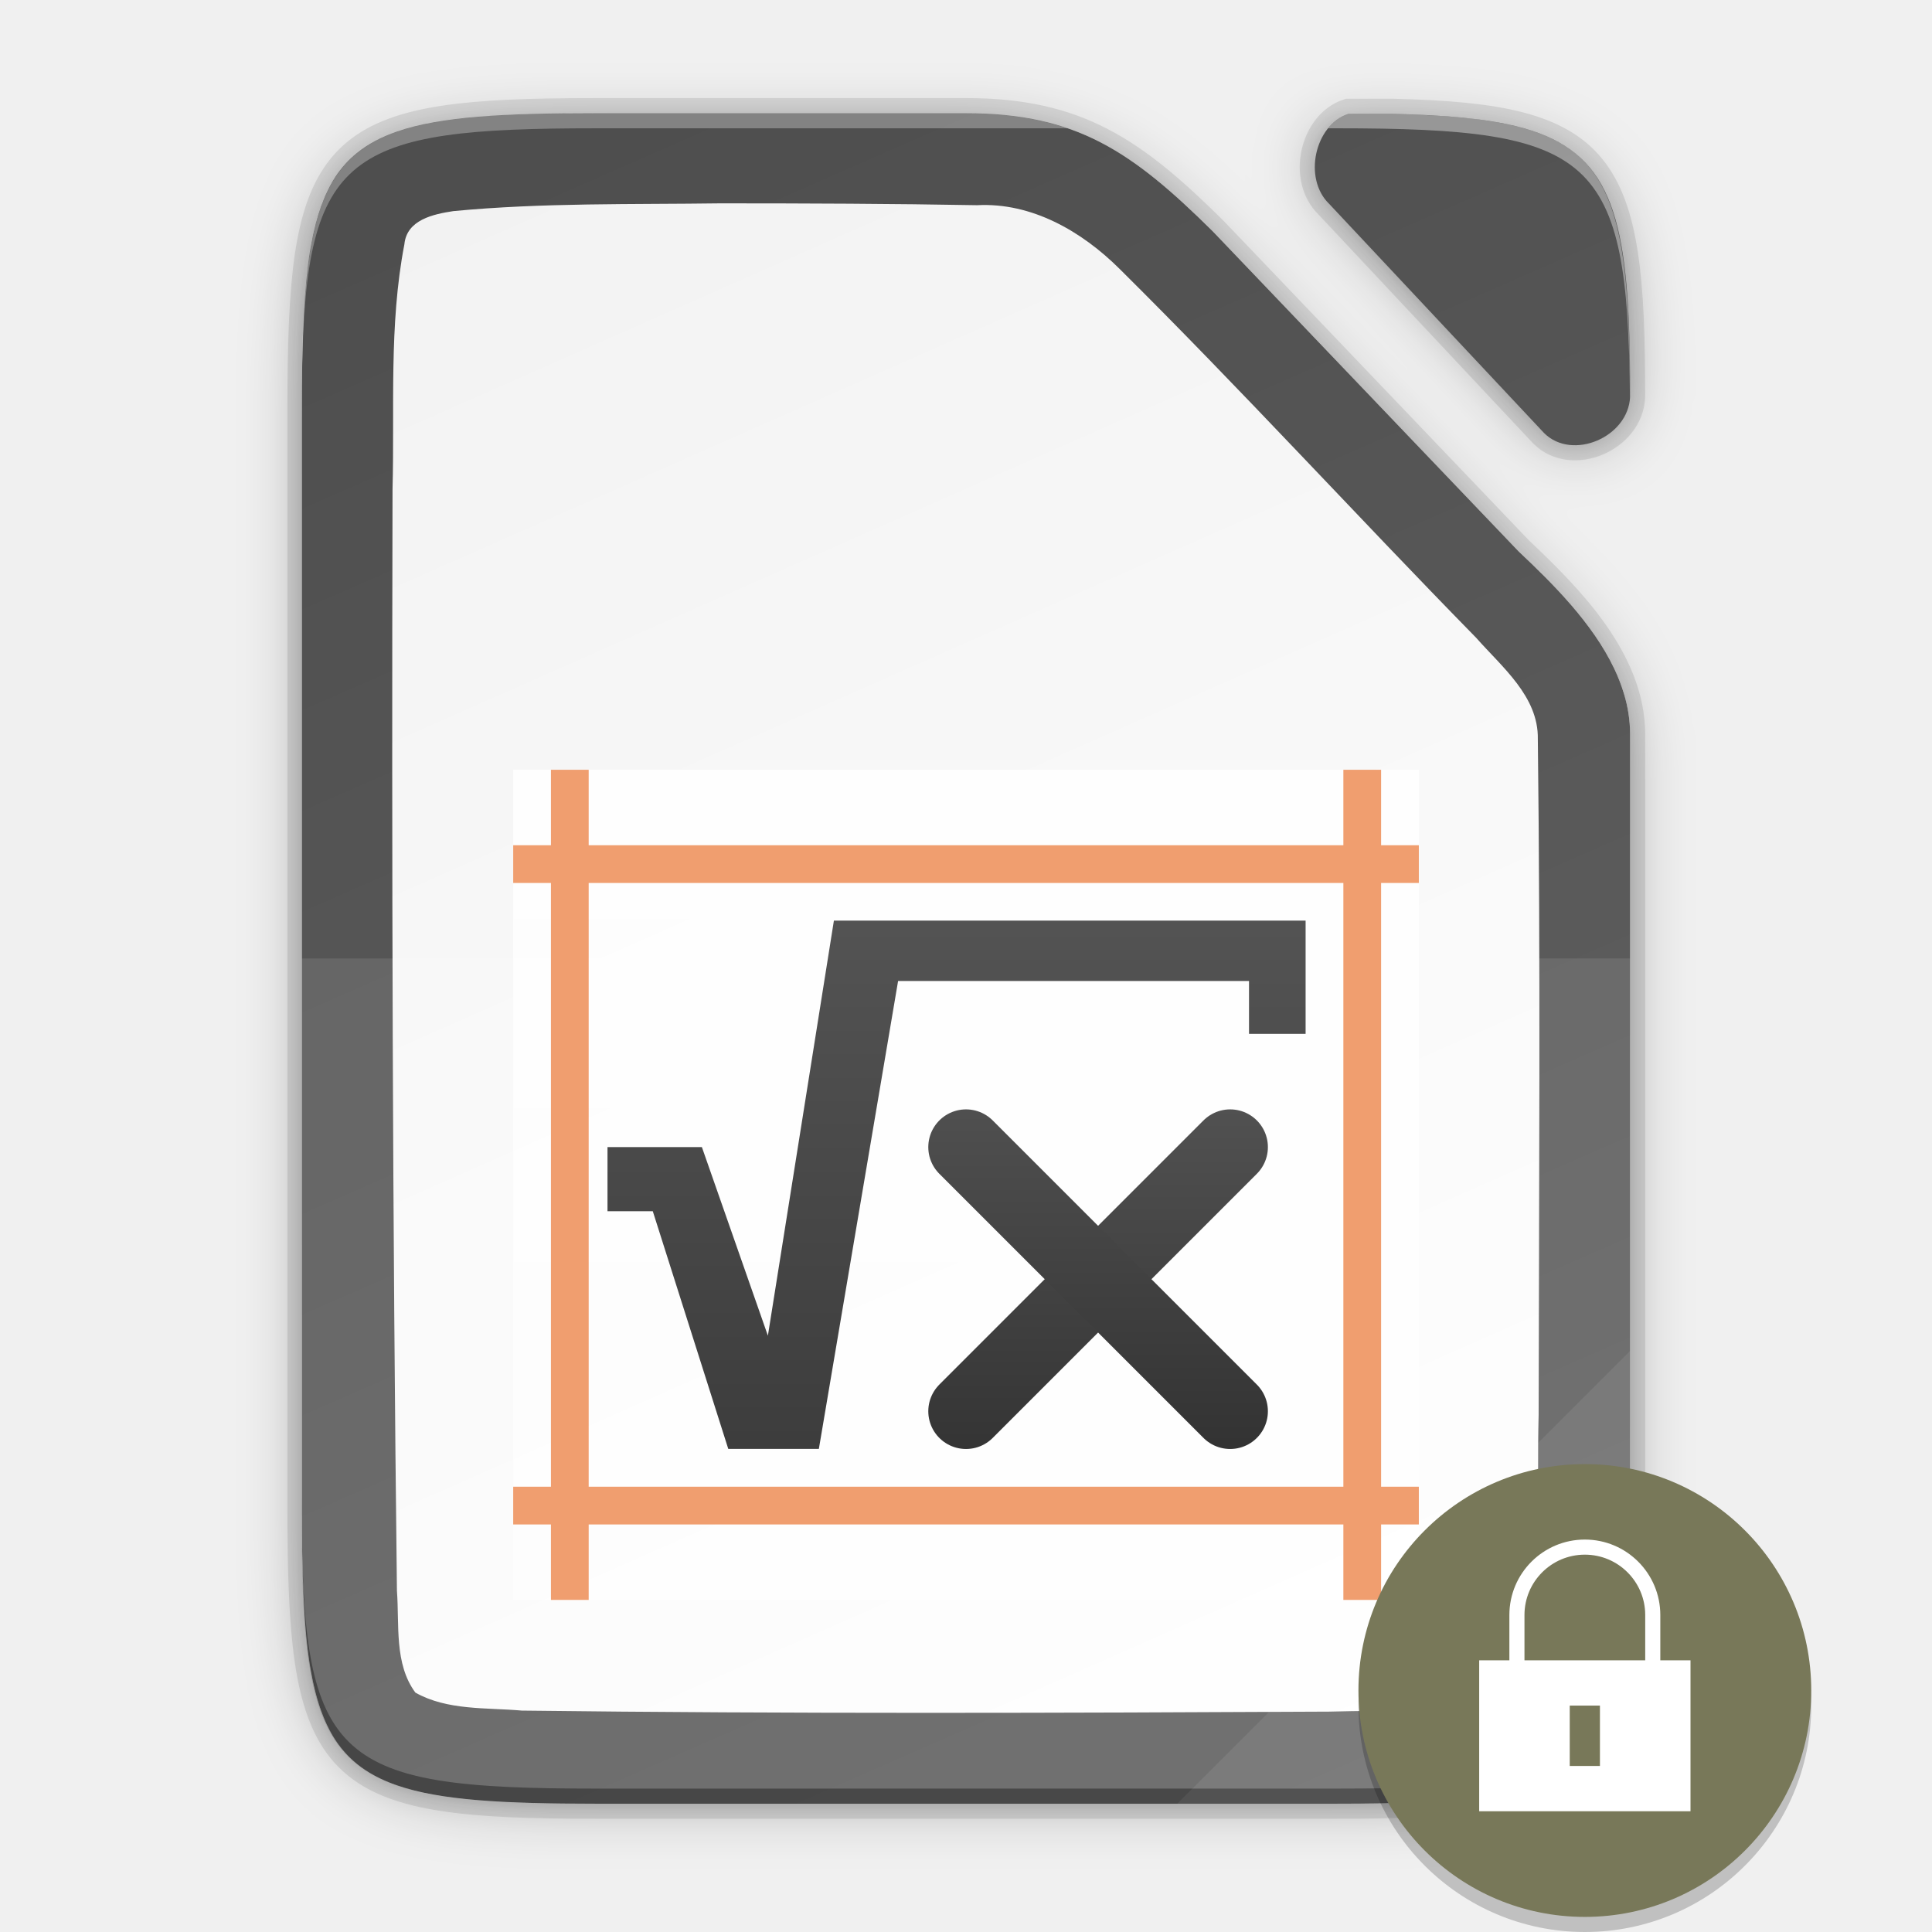
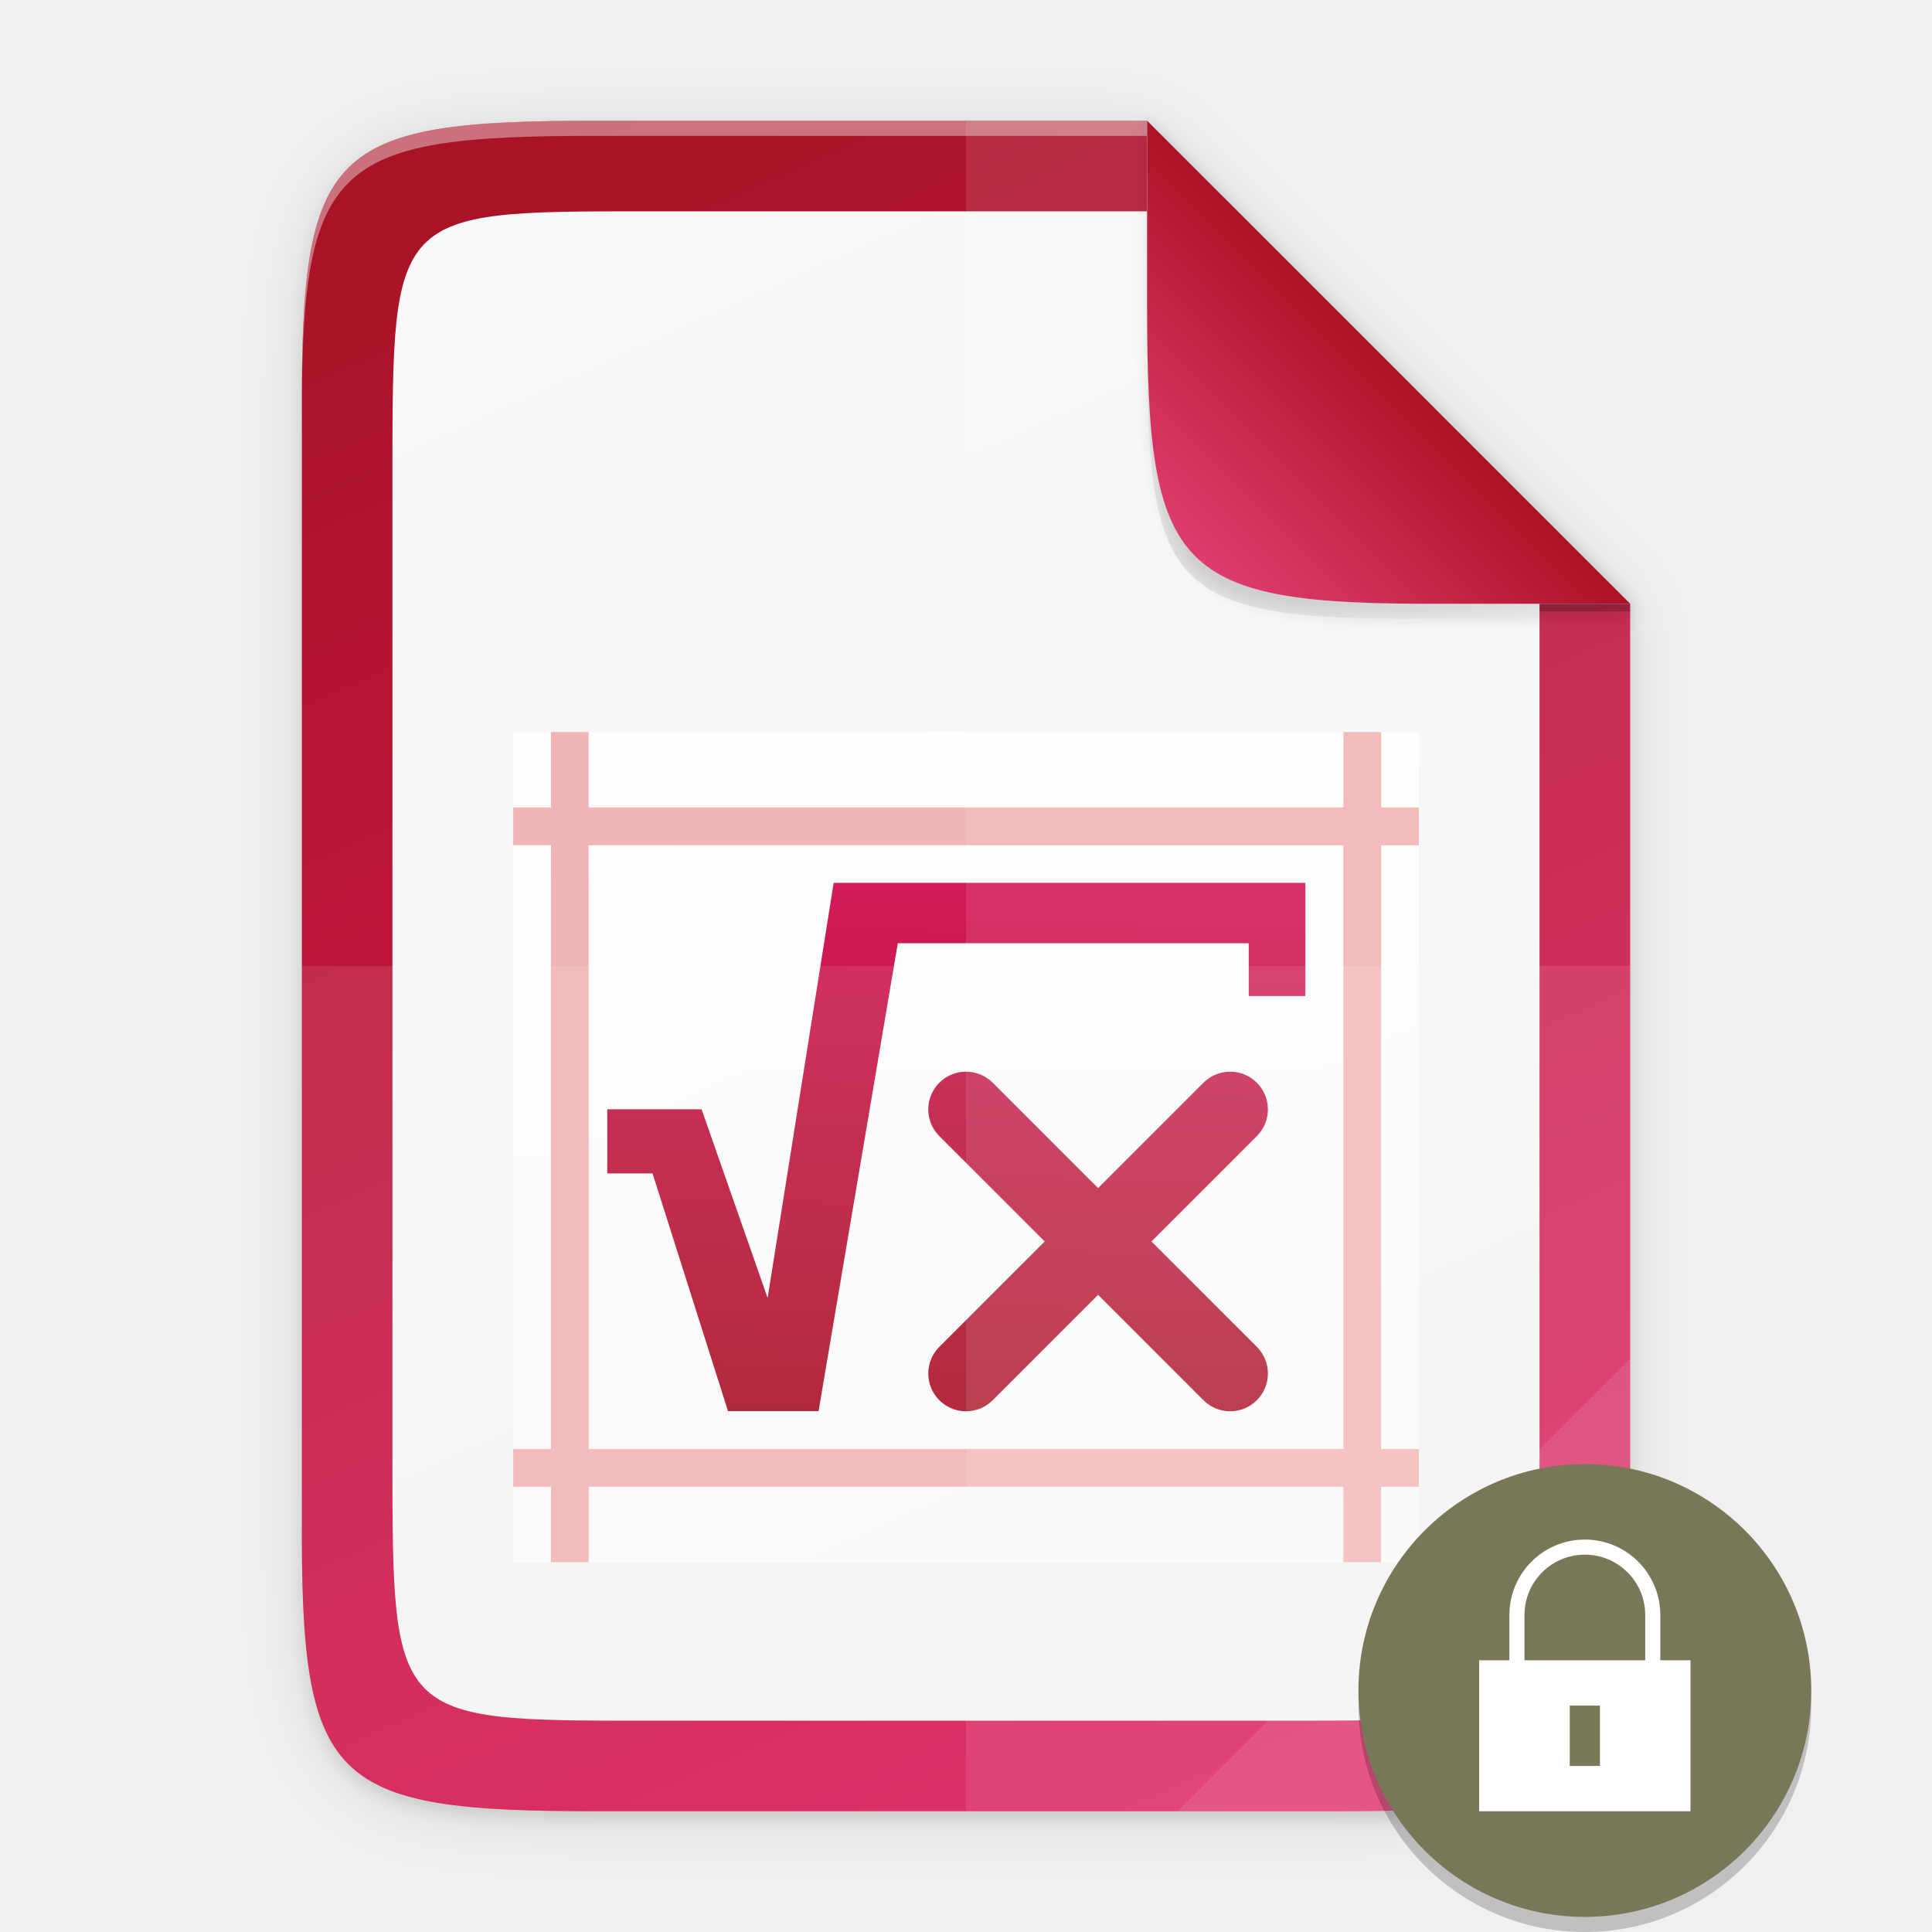
<svg xmlns="http://www.w3.org/2000/svg" xmlns:xlink="http://www.w3.org/1999/xlink" height="128" width="128">
  <defs>
-     <linearGradient gradientUnits="userSpaceOnUse" y2="169.669" x2="4.414" y1="386.308" x1="494.345" id="g" xlink:href="#a" gradientTransform="matrix(0 -.45313 -.45311 0 205.69 183.136)" />
-     <linearGradient id="a">
-       <stop style="stop-color:#f2f2f2;stop-opacity:1" offset="0" />
-       <stop style="stop-color:#fff;stop-opacity:1" offset="1" />
-     </linearGradient>
-     <linearGradient gradientTransform="translate(-72.273 -84.864)" xlink:href="#b" id="h" x1="201.078" y1="270" x2="102.922" y2="46" gradientUnits="userSpaceOnUse" />
-     <linearGradient id="b">
-       <stop offset="0" style="stop-color:#626262;stop-opacity:1" />
-       <stop offset="1" style="stop-color:#4e4e4e;stop-opacity:1" />
-     </linearGradient>
-     <linearGradient xlink:href="#c" id="i" gradientUnits="userSpaceOnUse" gradientTransform="matrix(1.5 0 0 1.57143 -1803 336.508)" x1="3618.438" y1="-758.638" x2="3618.438" y2="-772.638" />
    <linearGradient id="c">
      <stop style="stop-color:#fff;stop-opacity:.588" offset="0" />
      <stop style="stop-color:#fff;stop-opacity:.863" offset="1" />
    </linearGradient>
-     <linearGradient xlink:href="#d" id="j" gradientUnits="userSpaceOnUse" x1="3716.162" y1="683.977" x2="3716.162" y2="705.131" />
+     <linearGradient gradientUnits="userSpaceOnUse" y2="169.681" x2="494.345" y1="387.958" x1="0" id="j" xlink:href="#a" gradientTransform="matrix(0 -.22656 .22656 0 1.019 120)" />
+     <linearGradient id="a">
+       <stop offset="0" style="stop-color:#dc195b;stop-opacity:1" />
+       <stop offset="1" style="stop-color:#a91326;stop-opacity:1" />
+     </linearGradient>
+     <linearGradient gradientUnits="userSpaceOnUse" y2="169.681" x2="494.345" y1="386.308" x1="-2.207" id="k" xlink:href="#b" gradientTransform="matrix(0 -.20229 .19566 0 9.607 114)" />
+     <linearGradient id="b">
+       <stop style="stop-color:#f2f2f2;stop-opacity:1" offset="0" />
+       <stop style="stop-color:#f9f9f9;stop-opacity:1" offset="1" />
+     </linearGradient>
+     <linearGradient xlink:href="#c" id="l" gradientUnits="userSpaceOnUse" gradientTransform="matrix(3.75 0 0 3.92857 -13518.496 3083.864)" x1="3618.438" y1="-758.638" x2="3618.438" y2="-772.638" />
+     <linearGradient xlink:href="#d" id="m" gradientUnits="userSpaceOnUse" x1="3716.744" y1="691.79" x2="3716.477" y2="701.098" gradientTransform="matrix(3.76028 0 0 3.76028 -13920.746 -2542.83)" />
    <linearGradient id="d">
-       <stop style="stop-color:#666;stop-opacity:1" offset="0" />
-       <stop style="stop-color:#333;stop-opacity:1" offset="1" />
+       <stop offset="0" style="stop-color:#d21b58;stop-opacity:1" />
+       <stop offset="1" style="stop-color:#a91326;stop-opacity:1" />
    </linearGradient>
-     <linearGradient xlink:href="#d" id="l" gradientUnits="userSpaceOnUse" gradientTransform="translate(3435.5 -1891.5)" x1="195.75" y1="1016.237" x2="195.75" y2="1032.238" />
-     <linearGradient xlink:href="#d" id="m" gradientUnits="userSpaceOnUse" gradientTransform="matrix(-1 0 0 1 3830.5 -1892)" x1="195.75" y1="1016.237" x2="195.75" y2="1032.238" />
-     <linearGradient xlink:href="#d" id="k" gradientUnits="userSpaceOnUse" x1="3716.162" y1="683.977" x2="3716.162" y2="705.131" />
-     <filter style="color-interpolation-filters:sRGB" id="e" x="-.055" width="1.109" y="-.043" height="1.086">
-       <feGaussianBlur stdDeviation="4" />
+     <linearGradient id="e">
+       <stop style="stop-color:#000;stop-opacity:1" offset="0" />
+       <stop style="stop-color:#000;stop-opacity:0" offset="1" />
+     </linearGradient>
+     <linearGradient xlink:href="#f" id="p" x1="208" y1="76" x2="182.595" y2="101.92" gradientUnits="userSpaceOnUse" gradientTransform="matrix(.5 0 0 .5 -12 -14)" />
+     <linearGradient id="f">
+       <stop style="stop-color:#259dd1;stop-opacity:1" offset="0" />
+       <stop style="stop-color:#75b4d1;stop-opacity:1" offset="1" />
+     </linearGradient>
+     <linearGradient xlink:href="#g" id="q" x1="176.003" y1="107.999" x2="207.501" y2="76.501" gradientUnits="userSpaceOnUse" gradientTransform="matrix(.5 0 0 .5 -12 -14)" />
+     <linearGradient id="g">
+       <stop offset="0" style="stop-color:#eb4780;stop-opacity:1" />
+       <stop offset="1" style="stop-color:#ae1327;stop-opacity:1" />
+     </linearGradient>
+     <filter style="color-interpolation-filters:sRGB" id="h" x="-.014" width="1.029" y="-.011" height="1.023">
+       <feGaussianBlur stdDeviation="2.12" />
    </filter>
-     <filter style="color-interpolation-filters:sRGB" id="f" x="-.014" width="1.027" y="-.011" height="1.022">
-       <feGaussianBlur stdDeviation="1" />
+     <filter style="color-interpolation-filters:sRGB" id="i" x="-.058" width="1.116" y="-.045" height="1.091">
+       <feGaussianBlur stdDeviation="8.48" />
    </filter>
+     <filter style="color-interpolation-filters:sRGB" id="o" x="-.037" width="1.074" y="-.036" height="1.072">
+       <feGaussianBlur stdDeviation=".99" />
+     </filter>
+     <radialGradient xlink:href="#e" id="n" cx="179.993" cy="103.282" fx="179.993" fy="103.282" r="35.069" gradientTransform="matrix(1.36873 0 0 1.35286 -139.166 -129.021)" gradientUnits="userSpaceOnUse" />
  </defs>
-   <path d="M30.649-38.864C-4.648-38.864-8.273-35.24-8.273.13V144.14c0 15.474.693 24.873 4.43 30.55.533.81 1.13 1.544 1.795 2.21 5.318 5.328 15.048 6.235 32.697 6.235h98.156c2.055 0 3.987-.015 5.834-.045.659-.011 1.261-.036 1.895-.051 1.149-.028 2.291-.06 3.359-.106 1.27-.055 2.51-.12 3.668-.205.474-.035.935-.074 1.39-.115.221-.02.45-.037.667-.058.727-.071 1.435-.147 2.117-.235.668-.086 1.31-.182 1.935-.285.222-.037.432-.08.649-.12.396-.07.79-.142 1.17-.222.248-.052.487-.108.728-.164a29.755 29.755 0 0 0 2.54-.7 22.103 22.103 0 0 0 1.506-.547c.195-.078.393-.158.583-.241.275-.121.537-.25.799-.381.174-.087.355-.17.523-.262.41-.221.806-.453 1.182-.7.406-.268.795-.55 1.164-.849.34-.275.66-.569.969-.873.074-.073.146-.15.219-.224.23-.236.45-.481.664-.735.077-.091.155-.181.23-.275a15.125 15.125 0 0 0 1.465-2.22c.055-.102.108-.208.162-.311.159-.307.31-.622.455-.948.062-.137.125-.273.184-.414.182-.433.357-.878.517-1.345a26.525 26.525 0 0 0 .567-1.897c.064-.244.123-.5.183-.752.144-.601.276-1.227.397-1.877.032-.171.067-.338.097-.513.141-.811.268-1.655.377-2.541.022-.178.04-.37.06-.551a74.704 74.704 0 0 0 .294-3.147c.057-.768.106-1.563.148-2.38.013-.255.031-.5.043-.758.007-.148.01-.312.016-.461.062-1.463.102-3.02.129-4.64a346.056 346.056 0 0 0 .037-6.846V43.375c-.044-9.733-8.18-17.956-14.762-24.162l-.049-.051-40.523-42.408c-10.677-10.561-18.058-15.62-32.666-15.62zm96.982.09c-2.169 2.775-2.385 7.403.21 9.912l28.495 30.386c3.724 3.696 11.119.569 11.381-4.779-.002-.42.001-.861-.002-1.272 0-.49-.009-.953-.012-1.431-.361-27.254-4.96-32.19-31.345-32.817z" style="color:#000;display:inline;overflow:visible;visibility:visible;opacity:.3;fill:#000;fill-opacity:1;fill-rule:nonzero;stroke:none;stroke-width:1;marker:none;filter:url(#e);enable-background:accumulate" transform="matrix(.5 0 0 .5 24.136 27.932)" />
-   <path d="M30.649-39.864C-4.648-39.864-8.273-36.24-8.273-.87V144.14c0 15.474.693 24.873 4.43 30.55.533.81 1.13 1.544 1.795 2.21 5.318 5.328 15.048 6.235 32.697 6.235h98.156c2.055 0 3.987-.015 5.834-.045.659-.011 1.261-.036 1.895-.051 1.149-.028 2.291-.06 3.359-.106 1.27-.055 2.51-.12 3.668-.205.474-.035.935-.074 1.39-.115.221-.02.45-.037.667-.058.727-.071 1.435-.147 2.117-.235.668-.086 1.31-.182 1.935-.285.222-.037.432-.08.649-.12.396-.07.79-.142 1.17-.222.248-.052.487-.108.728-.164a29.755 29.755 0 0 0 2.54-.7 22.103 22.103 0 0 0 1.506-.547c.195-.078.393-.158.583-.241.275-.121.537-.25.799-.381.174-.087.355-.17.523-.262.41-.221.806-.453 1.182-.7.406-.268.795-.55 1.164-.849.34-.275.66-.569.969-.873.074-.073.146-.15.219-.224.23-.236.45-.481.664-.735.077-.091.155-.181.23-.275a15.125 15.125 0 0 0 1.465-2.22c.055-.102.108-.208.162-.311.159-.307.31-.622.455-.948.062-.137.125-.273.184-.414.182-.433.357-.878.517-1.345a26.525 26.525 0 0 0 .567-1.897c.064-.244.123-.5.183-.752.144-.601.276-1.227.397-1.877.032-.171.067-.338.097-.513.141-.811.268-1.655.377-2.541.022-.178.04-.37.06-.551a74.704 74.704 0 0 0 .294-3.147c.057-.768.106-1.563.148-2.38.013-.255.031-.5.043-.758.007-.148.01-.312.016-.461.062-1.463.102-3.02.129-4.64a346.056 346.056 0 0 0 .037-6.846V42.375c-.044-9.733-8.18-17.956-14.762-24.162l-.049-.051-40.523-42.408c-10.677-10.561-18.058-15.62-32.666-15.62zm97.969.09c-3.04 2.502-3.721 8.066-.778 10.912l28.496 30.386c3.73 3.701 11.142.56 11.385-4.8 0-.211 0-.419-.002-.627 0-1.199-.013-2.329-.025-3.452-.404-26.889-5.085-31.797-31.336-32.42z" style="color:#000;display:inline;overflow:visible;visibility:visible;opacity:.1;fill:#000;fill-opacity:1;fill-rule:nonzero;stroke:none;stroke-width:1;marker:none;filter:url(#f);enable-background:accumulate" transform="matrix(.5 0 0 .5 24.136 27.932)" />
-   <path d="M30.649-40.864c-2.176 0-4.227.014-6.168.048-29.482.528-32.668 5.788-32.668 38.946V144.14c0 33.158 3.186 38.418 32.668 38.946 1.941.034 3.992.049 6.168.049H128.805c2.055 0 3.987-.015 5.834-.045.659-.011 1.261-.036 1.895-.051 1.149-.028 2.291-.06 3.359-.106 1.27-.055 2.51-.12 3.668-.205.474-.035.935-.074 1.39-.115.221-.02.45-.037.667-.059.727-.07 1.435-.146 2.117-.234.668-.086 1.31-.182 1.935-.285.222-.037.432-.08.649-.12.396-.07.79-.142 1.17-.222.248-.052.487-.108.728-.164a29.755 29.755 0 0 0 2.54-.7 22.103 22.103 0 0 0 1.506-.547c.195-.078.393-.158.583-.241.275-.121.537-.25.799-.381.174-.087.355-.17.523-.262.41-.221.806-.453 1.182-.7.406-.268.795-.55 1.164-.849.34-.275.66-.569.969-.873.074-.073.146-.15.219-.224.23-.236.45-.481.664-.735.077-.091.155-.181.23-.275a15.125 15.125 0 0 0 1.465-2.22c.055-.102.108-.208.162-.311.159-.307.31-.622.455-.948.061-.137.125-.273.184-.414.182-.433.356-.879.517-1.345a26.525 26.525 0 0 0 .567-1.897c.064-.244.123-.5.183-.752.144-.601.276-1.228.397-1.877.032-.171.067-.338.097-.513.141-.811.268-1.655.377-2.541.022-.178.04-.37.06-.551a74.704 74.704 0 0 0 .294-3.147c.057-.768.106-1.563.148-2.38.013-.255.031-.5.043-.758.007-.148.01-.312.016-.461.062-1.463.102-3.02.129-4.64a346.056 346.056 0 0 0 .037-6.846V41.375c-.044-9.733-8.18-17.956-14.762-24.162l-.049-.051-40.523-42.408c-10.677-10.561-18.058-15.62-32.666-15.62zm99.732.09c-4.474 1.492-5.99 8.576-2.54 11.912l28.495 30.386c3.734 3.706 11.162.553 11.387-4.82.048-31.33-3.553-36.819-31.365-37.479z" style="color:#000;display:inline;overflow:visible;visibility:visible;opacity:.1;fill:none;fill-opacity:1;fill-rule:nonzero;stroke:#000;stroke-width:4;stroke-miterlimit:4;stroke-dasharray:none;marker:none;enable-background:accumulate" transform="matrix(.5 0 0 .5 24.136 27.932)" />
-   <path d="M30.649-40.864c-35.297 0-38.922 3.625-38.922 38.994V144.14c0 35.369 3.625 38.995 38.922 38.995h98.156c35.297 0 39.095-3.626 38.922-38.995V41.376c-.044-9.733-8.18-17.956-14.762-24.162l-.049-.051-40.523-42.408c-10.677-10.561-18.058-15.62-32.666-15.62z" style="color:#000;display:inline;overflow:visible;visibility:visible;fill:url(#g);fill-opacity:1;fill-rule:nonzero;stroke:none;stroke-width:1;marker:none;enable-background:accumulate" transform="matrix(.5 0 0 .5 24.136 27.932)" />
-   <path d="M30.649-40.864c-12.133 0-20.525.428-26.313 2.427-2.103.727-3.863 1.661-5.334 2.858l-.002.002a13.845 13.845 0 0 0-2.843 3.158c-.256.388-.493.797-.721 1.22-.058.107-.11.222-.166.33-.16.315-.316.636-.463.97-.073.166-.141.34-.211.511-.121.297-.24.598-.352.91a26.826 26.826 0 0 0-.668 2.174c-.093.353-.18.718-.265 1.088-.048.209-.096.415-.14.629-.082.388-.156.791-.23 1.197-.037.212-.08.416-.116.633a54.302 54.302 0 0 0-.284 1.938v.002a69.51 69.51 0 0 0-.228 2.039c-.028.283-.05.582-.076.873-.038.435-.075.872-.108 1.324a122.743 122.743 0 0 0-.197 3.523c-.05 1.147-.086 2.368-.115 3.61-.014.58-.035 1.124-.045 1.726-.03 1.854-.045 3.787-.045 5.852V144.14c0 2.065.015 3.998.045 5.852.01.602.031 1.146.045 1.727.03 1.241.065 2.462.115 3.609.054 1.22.116 2.406.197 3.523.033.452.07.89.108 1.325.025.29.048.59.076.873.069.7.144 1.382.228 2.039v.002c.086.668.18 1.312.284 1.937.035.217.079.421.117.633.073.406.147.81.228 1.197.045.215.093.42.14.63a29.573 29.573 0 0 0 .934 3.262c.112.311.231.612.352.91.07.17.138.344.211.51.147.335.302.655.463.97.056.109.109.223.166.33.228.423.465.832.72 1.22.534.811 1.13 1.545 1.796 2.211a13.688 13.688 0 0 0 1.05.95c1.47 1.196 3.23 2.13 5.334 2.857 5.788 1.999 14.18 2.428 26.313 2.428h98.156c2.057 0 3.985-.015 5.834-.045h.033c.646-.011 1.24-.036 1.862-.051.457-.011.885-.028 1.336-.041.673-.021 1.379-.037 2.023-.065l.02-.002c1.252-.054 2.474-.117 3.619-.2l.029-.003c.474-.035.935-.074 1.39-.115.012 0 .023 0 .034-.002.21-.019.427-.037.633-.057.727-.07 1.435-.146 2.117-.234.668-.086 1.31-.182 1.935-.285l.006-.002c.22-.037.428-.079.643-.117.396-.072.79-.144 1.17-.223.238-.05.468-.105.699-.158l.03-.006a29.815 29.815 0 0 0 1.686-.436l.018-.006a26.886 26.886 0 0 0 1.506-.486c.15-.054.292-.112.438-.168.132-.05.267-.098.396-.15l.033-.014c.186-.075.372-.15.551-.229.168-.073.326-.154.487-.232.104-.05.21-.097.312-.148a.49.49 0 0 1 .022-.012c.167-.083.338-.163.5-.25h.002c.41-.222.805-.454 1.181-.701a14.08 14.08 0 0 0 2.133-1.721l.004-.004c.071-.07.14-.143.209-.215l.006-.006c.23-.236.45-.481.664-.734.077-.092.156-.182.23-.276a15.125 15.125 0 0 0 1.465-2.22c.056-.102.109-.207.162-.31.159-.307.31-.623.456-.948.06-.136.123-.271.181-.41l.002-.004c.182-.434.357-.88.518-1.346.16-.466.306-.955.447-1.455l.002-.006c.04-.143.079-.29.117-.436.036-.136.068-.279.102-.42l.082-.332c0-.003 0-.005.002-.008a37.8 37.8 0 0 0 .394-1.869c.026-.139.053-.276.078-.416l.02-.097v-.002c.14-.81.267-1.654.377-2.54.006-.047.01-.098.015-.148.016-.13.03-.27.045-.402l.006-.063c.08-.693.15-1.407.213-2.146l.002-.02a107.38 107.38 0 0 0 .22-3.299c.009-.155.02-.31.028-.464l.016-.293v-.028c.006-.128.009-.266.014-.396 0-.012 0-.025.002-.037.062-1.463.102-3.02.128-4.64v-.034a346.056 346.056 0 0 0 .037-6.813V41.377a18.745 18.745 0 0 0-.814-5.313 23.484 23.484 0 0 0-1.303-3.353c-2.859-6.009-8.119-11.23-12.644-15.496l-.049-.051-40.523-42.408c-10.678-10.561-18.059-15.62-32.667-15.62zm99.732.09c-4.474 1.492-5.99 8.576-2.54 11.912l28.495 30.386c3.734 3.706 11.162.553 11.387-4.82a296.16 296.16 0 0 0-.04-5.453c-.002-.167-.008-.32-.01-.485-.03-1.557-.073-3.047-.137-4.457a112.875 112.875 0 0 0-.174-2.98c-1.153-15.946-5.549-21.537-19.662-23.361a77.201 77.201 0 0 0-4.141-.412c-.71-.053-1.442-.1-2.193-.141l-.028-.002a164.219 164.219 0 0 0-4.98-.188zM47.293-28.92c11.374.004 22.63.04 33.899.246 7.238-.385 13.866 3.454 18.855 8.408 16.106 15.963 31.408 32.714 47.278 48.91 3.416 3.877 8.263 7.764 8.173 13.4.362 29.858.155 59.72.106 89.579-.265 10.25.395 20.696-.908 30.965-.547 2.357-.533 6.036-3.563 6.65-7.589 1.85-15.51 1.47-23.267 1.697-35.546.178-71.429.3-106.977-.136-4.705-.415-9.88.006-14.12-2.385-2.826-3.819-2.108-9.004-2.444-13.484-.583-48.646-.703-97.306-.584-145.973.283-10.717-.494-21.769 1.568-32.438.308-3.273 3.855-4.008 6.496-4.41 11.788-1.128 23.781-.867 35.488-1.03z" style="color:#000;display:inline;overflow:visible;visibility:visible;fill:url(#h);fill-opacity:1;fill-rule:nonzero;stroke:none;stroke-width:1;marker:none;enable-background:accumulate" transform="matrix(.5 0 0 .5 24.136 27.932)" />
-   <path d="M-8.273 71.136v73.006c-.173 35.369 3.625 38.994 38.922 38.994h98.156c35.297 0 38.004-3.637 38.922-38.994V71.136z" style="color:#000;display:inline;overflow:visible;visibility:visible;opacity:.1;fill:#fff;fill-opacity:1;fill-rule:nonzero;stroke:none;stroke-width:1;marker:none;enable-background:accumulate" transform="matrix(.5 0 0 .5 24.136 27.932)" />
-   <path d="M-8.273 142.141v2c-.173 35.369 3.625 38.995 38.922 38.995h98.156c35.297 0 38.004-3.638 38.922-38.995v-2c-.918 35.357-3.625 38.995-38.922 38.995H30.65c-35.297 0-39.095-3.626-38.922-38.995z" style="color:#000;display:inline;overflow:visible;visibility:visible;opacity:.2;fill:#000;fill-opacity:1;fill-rule:nonzero;stroke:none;stroke-width:1;marker:none;enable-background:accumulate" transform="matrix(.5 0 0 .5 24.136 27.932)" />
-   <path d="m107.727 183.136 60-60v22.483c-.052 33.996-3.802 37.517-38.174 37.517z" style="color:#000;display:inline;overflow:visible;visibility:visible;opacity:.08;fill:#fff;fill-opacity:1;fill-rule:nonzero;stroke:none;stroke-width:8;stroke-linecap:butt;stroke-linejoin:miter;stroke-miterlimit:4;stroke-dasharray:none;stroke-dashoffset:0;stroke-opacity:1;marker:none;enable-background:accumulate" transform="matrix(.5 0 0 .5 24.136 27.932)" />
-   <g style="display:inline;enable-background:new">
-     <path style="display:inline;overflow:visible;visibility:visible;fill:url(#i);fill-opacity:1;fill-rule:nonzero;stroke:none;stroke-width:1;marker:none" d="M3617.999-877.638h24v22h-24z" transform="matrix(2.5 0 0 2.5 -9010.996 2245.094)" />
-     <path style="display:inline;overflow:visible;visibility:visible;fill:#f09e6f;fill-opacity:1;fill-rule:nonzero;stroke:none;stroke-width:1;marker:none" d="M3617.999-858.638h24v1h-24zM3617.999-875.638h24v1h-24z" transform="matrix(2.5 0 0 2.5 -9010.996 2245.094)" />
-     <path transform="matrix(0 2.5 -2.5 0 -9010.996 2245.094)" style="display:inline;overflow:visible;visibility:visible;fill:#f09e6f;fill-opacity:1;fill-rule:nonzero;stroke:none;stroke-width:1;marker:none" d="M-877.638-3619.999h22v1h-22zM-877.638-3640.999h22v1h-22z" />
-     <g style="font-style:normal;font-variant:normal;font-weight:400;font-stretch:normal;font-size:8px;font-family:Vegur;display:inline;fill:url(#j);fill-opacity:1;stroke:none">
-       <path style="font-family:Symbol;fill:url(#k);fill-opacity:1" d="M3725.054 691.79v1.995h-.997v-.931h-6.183l-1.396 8.244h-1.596l-1.33-4.188h-.798v-1.13h1.663l1.163 3.323 1.163-7.313" transform="matrix(3.76028 0 0 3.76028 -13920.746 -2540.33)" />
-     </g>
-     <path style="fill:none;stroke:url(#l);stroke-width:2;stroke-linecap:round;stroke-linejoin:round;stroke-miterlimit:4;stroke-dasharray:none;stroke-opacity:1" d="m3636.999-867.638-7 7" transform="matrix(2.5 0 0 2.5 -9010.996 2245.094)" />
-     <path d="m3629.999-867.638 7 7" style="fill:none;stroke:url(#m);stroke-width:2;stroke-linecap:round;stroke-linejoin:round;stroke-miterlimit:4;stroke-dasharray:none;stroke-opacity:1" transform="matrix(2.5 0 0 2.5 -9010.996 2245.094)" />
-   </g>
-   <path d="M30.649-40.864c-2.508 0-4.812.025-7.012.072-1.569.033-3.086.077-4.506.142-.892.042-1.76.088-2.597.145l-.229.014c-.04.002-.074.007-.113.01-1.116.079-2.17.179-3.188.29-.281.031-.565.06-.84.094a60.734 60.734 0 0 0-1.95.272c-.246.038-.494.075-.733.117-.387.067-.757.142-1.127.217-.508.102-1 .21-1.479.328-.19.046-.386.091-.572.14-.325.086-.638.178-.95.272a24.132 24.132 0 0 0-1.477.492c-.097.036-.191.074-.288.111-1.533.594-2.876 1.309-4.045 2.174-.014.011-.03.02-.045.032-4.841 3.613-6.74 9.796-7.42 20.238-.017.264-.029.545-.044.814a142.13 142.13 0 0 0-.168 3.547l-.002.092c-.048 1.44-.08 2.944-.1 4.525.473-28.963 6.028-32.138 38.885-32.138h62.53a33.395 33.395 0 0 0-2.655-.784c-.157-.04-.312-.081-.47-.119a35.653 35.653 0 0 0-2.042-.418c-.332-.059-.662-.122-1.002-.174a41.838 41.838 0 0 0-1.887-.238c-.255-.027-.519-.045-.779-.068-.493-.043-.995-.08-1.506-.108-.26-.014-.521-.03-.787-.04-.757-.03-1.525-.051-2.324-.051z" style="color:#000;display:inline;overflow:visible;visibility:visible;opacity:.3;fill:#fff;fill-opacity:1;fill-rule:nonzero;stroke:none;stroke-width:1;marker:none;enable-background:accumulate" transform="matrix(.5 0 0 .5 24.136 27.932)" />
-   <path d="M130.381-40.775c-1.071.358-1.967 1.04-2.672 1.91h1.096c34.151 0 38.64 3.485 38.897 35.74.003-.036.011-.071.013-.109-.053-17.67-1.158-27.178-7.08-32.177-.317-.265-.645-.52-.99-.76-1.343-.938-2.913-1.689-4.719-2.297-.142-.048-.276-.099-.422-.144-.319-.102-.656-.193-.99-.286-.258-.07-.514-.144-.781-.21a35.175 35.175 0 0 0-1.983-.432c-.32-.062-.64-.124-.972-.18a52.565 52.565 0 0 0-1.428-.217c-.216-.03-.422-.065-.643-.093l-.008-.002a70.123 70.123 0 0 0-2.2-.245c-.308-.03-.63-.055-.946-.082a95.24 95.24 0 0 0-1.592-.125c-.341-.023-.688-.043-1.039-.064a164.984 164.984 0 0 0-5.549-.227h-.019z" style="color:#000;display:inline;overflow:visible;visibility:visible;opacity:.4;fill:#fff;fill-opacity:1;fill-rule:nonzero;stroke:none;stroke-width:1;marker:none;enable-background:accumulate" transform="matrix(.5 0 0 .5 24.136 27.932)" />
-   <path d="M-8.261-3.443c-.002.54-.012 1.018-.012 1.573v2c-.006-1.26.007-2.392.012-3.573z" style="color:#000;display:inline;overflow:visible;visibility:visible;opacity:.3;fill:#fff;fill-opacity:1;fill-rule:nonzero;stroke:none;stroke-width:1;marker:none;enable-background:accumulate" transform="matrix(.5 0 0 .5 24.136 27.932)" />
-   <path d="M-8.267 142.141v2c-.002.443.005.822.004 1.254.001.46.007.884.01 1.332a356.641 356.641 0 0 1-.014-4.586zm175.994.752c-.056 34.633-3.884 38.243-38.916 38.243H30.655c-32.935 0-38.441-3.18-38.89-32.334.304 24.874 3.488 31.965 22.175 33.765h.01c.76.073 1.548.139 2.361.196h.006c.815.056 1.655.106 2.523.148h.002c.58.028 1.247.036 1.852.059 1.208.044 2.391.093 3.701.117h.004c1.964.035 4.045.049 6.25.049h98.156c3.677 0 6.937-.056 9.961-.166 2.42-.089 4.716-.207 6.752-.403 19.496-1.877 22.124-9.499 22.205-37.084 0-.462.006-.868.004-1.342z" style="color:#000;display:inline;overflow:visible;visibility:visible;opacity:.2;fill:#000;fill-opacity:1;fill-rule:nonzero;stroke:none;stroke-width:1;marker:none;enable-background:accumulate" transform="matrix(.5 0 0 .5 24.136 27.932)" />
+   <path style="color:#000;display:inline;overflow:visible;visibility:visible;opacity:.1;fill:#000;fill-opacity:1;fill-rule:nonzero;stroke:none;stroke-width:2;marker:none;filter:url(#h);enable-background:accumulate" d="M189.843 74c-70.593 0-78.189 7.25-77.843 77.987v292.026c-.346 70.736 7.25 77.987 77.843 77.987h196.314c70.593 0 76.006-7.274 77.843-77.987V200L336 74z" transform="matrix(.25 0 0 .25 -8 -10)" />
+   <path d="M189.843 74c-70.593 0-78.189 7.25-77.843 77.987v292.026c-.346 70.736 7.25 77.987 77.843 77.987h196.314C456.75 522 464 514.75 464 444.013V202L336 74z" style="color:#000;display:inline;overflow:visible;visibility:visible;opacity:.1;fill:#000;fill-opacity:1;fill-rule:nonzero;stroke:none;stroke-width:2;marker:none;filter:url(#i);enable-background:accumulate" transform="matrix(.25 0 0 .25 -8 -10)" />
+   <path style="color:#000;display:inline;overflow:visible;visibility:visible;fill:url(#j);fill-opacity:1;fill-rule:nonzero;stroke:none;stroke-width:.5;marker:none;enable-background:accumulate" d="M39.46 8C21.813 8 19.915 9.813 20 27.497v73.006C19.914 118.187 21.812 120 39.46 120h49.08c17.648 0 19.46-1.813 19.46-19.497V40L76 8z" />
+   <path style="color:#000;display:inline;overflow:visible;visibility:visible;opacity:.4;fill:#fff;fill-opacity:1;fill-rule:nonzero;stroke:none;stroke-width:.5;marker:none;enable-background:accumulate" d="M39.46 8C21.814 8 19.915 9.813 20 27.497v1C19.914 10.813 21.813 9 39.46 9H76V8z" />
+   <path style="color:#000;display:inline;overflow:visible;visibility:visible;fill:url(#k);fill-opacity:1;fill-rule:nonzero;stroke:none;stroke-width:.5;marker:none;enable-background:accumulate" d="M42.806 14C26 14 26 14 26 31.408v65.184C26 114 26 114 42.806 114h42.385c16.809 0 16.806 0 16.806-17.408V38.571L78.362 14z" />
+   <path style="display:inline;overflow:visible;visibility:visible;fill:url(#l);fill-opacity:1;fill-rule:nonzero;stroke:none;stroke-width:2.5;marker:none;enable-background:new" d="M34.001 48.5h60v55h-60z" />
+   <path style="display:inline;overflow:visible;visibility:visible;fill:#f2b5b5;fill-opacity:1;fill-rule:nonzero;stroke:none;stroke-width:2.5;marker:none;enable-background:new" d="M36.501 48.5v5h-2.5V56h2.5v40h-2.5v2.5h2.5v5h2.5v-5h50v5h2.5v-5h2.5V96h-2.5V56h2.5v-2.5h-2.5v-5h-2.5v5h-50v-5zm2.5 7.5h50v40h-50z" />
+   <path style="font-style:normal;font-variant:normal;font-weight:400;font-stretch:normal;font-size:8px;font-family:Symbol;display:inline;fill:url(#m);fill-opacity:1;stroke:none;stroke-width:3.76;enable-background:new" d="m55.232 58.491-4.375 27.5-4.375-12.5h-6.25v4.25h3l5 15.75h6l5.25-31h23.25v3.5h3.75v-7.5zM64.002 71a2.5 2.5 0 0 0-1.769.732 2.5 2.5 0 0 0 0 3.536l6.983 6.982-6.983 6.982a2.5 2.5 0 0 0 0 3.536 2.5 2.5 0 0 0 3.537 0l6.982-6.983 6.981 6.983a2.5 2.5 0 0 0 3.537 0 2.5 2.5 0 0 0 0-3.536l-6.983-6.982 6.983-6.982a2.5 2.5 0 0 0 0-3.536A2.5 2.5 0 0 0 81.502 71a2.5 2.5 0 0 0-1.769.732l-6.981 6.983-6.982-6.983A2.5 2.5 0 0 0 64.002 71z" />
+   <path style="color:#000;display:inline;overflow:visible;visibility:visible;opacity:.1;fill:#fff;fill-opacity:1;fill-rule:nonzero;stroke:none;stroke-width:.5;marker:none;enable-background:accumulate" d="M64 8v112h24.54c17.647 0 19-1.818 19.46-19.497V40L76 8z" />
+   <path style="color:#000;display:inline;overflow:visible;visibility:visible;opacity:.1;fill:#fff;fill-opacity:1;fill-rule:nonzero;stroke:none;stroke-width:.5;marker:none;enable-background:accumulate" d="M20 64v36.503C19.914 118.187 21.813 120 39.46 120h49.08c17.647 0 19-1.818 19.46-19.497V64z" />
+   <path style="color:#000;display:inline;overflow:visible;visibility:visible;opacity:.1;fill:#fff;fill-opacity:1;fill-rule:nonzero;stroke:none;stroke-width:4;stroke-linecap:butt;stroke-linejoin:miter;stroke-miterlimit:4;stroke-dasharray:none;stroke-dashoffset:0;stroke-opacity:1;marker:none;enable-background:accumulate" d="m78 120 30-30v11.242C107.974 118.24 106.099 120 88.913 120z" />
+   <path style="color:#000;display:inline;overflow:visible;visibility:visible;opacity:.1;fill:url(#n);fill-opacity:1;fill-rule:nonzero;stroke:none;stroke-width:1;marker:none;filter:url(#filter2553);enable-background:accumulate" d="m167.196 16.705-64-66 .003 24.998v1.537c0 35.295 1.626 39.632 36.994 39.46z" transform="matrix(.5 0 0 .5 24.402 32.648)" />
+   <path style="color:#000;display:inline;overflow:visible;visibility:visible;opacity:.1;fill:#000;fill-opacity:1;fill-rule:nonzero;stroke:none;stroke-width:1;marker:none;filter:url(#o);enable-background:accumulate" d="M167.196 16.705v-2l-64-64V-22.76c0 34.464 4 39.464 36.994 39.459z" transform="matrix(.5 0 0 .5 24.402 32.648)" />
+   <path style="color:#000;display:inline;overflow:visible;visibility:visible;fill:url(#p);fill-opacity:1;fill-rule:nonzero;stroke:none;stroke-width:.5;marker:none;enable-background:accumulate" d="M107.999 39.997 76 8v12.268c0 17.647 1.813 19.816 19.498 19.73z" />
+   <path style="color:#000;display:inline;overflow:visible;visibility:visible;fill:#fff;fill-opacity:1;fill-rule:nonzero;stroke:none;stroke-width:.5;marker:none;enable-background:accumulate" d="M107.999 39.997 76 8v12.268c0 17.647 1.813 19.816 19.498 19.73z" />
+   <path style="color:#000;display:inline;overflow:visible;visibility:visible;fill:url(#q);fill-opacity:1;fill-rule:nonzero;stroke:none;stroke-width:.5;marker:none;enable-background:accumulate" d="M107.999 39.997 76 8v12.268c0 17.647 1.813 19.816 19.498 19.73z" />
+   <path style="display:inline;opacity:.2;fill:#000;fill-opacity:1;stroke:none;stroke-width:4.532;stroke-linecap:round;stroke-linejoin:round;stroke-miterlimit:4;stroke-dasharray:none;stroke-opacity:1;enable-background:new" d="M102 40h6v.5h-6z" />
  <rect transform="matrix(0 -1 -1 0 0 0)" style="display:inline;opacity:.2;fill:#000;fill-opacity:1;stroke:none;stroke-width:1.034;stroke-opacity:.251;enable-background:new" width="30" height="30" x="-128" y="-120" rx="15" ry="15" />
  <rect ry="15" rx="15" y="-120" x="-127" height="30" width="30" style="display:inline;fill:#787859;fill-opacity:1;stroke:none;stroke-width:1.034;stroke-opacity:.251;enable-background:new" transform="matrix(0 -1 -1 0 0 0)" />
  <g style="display:inline;enable-background:new" transform="translate(-231 -36)">
    <path style="opacity:1;fill:#fff;fill-opacity:1;stroke:none;stroke-width:1;stroke-linecap:butt;stroke-linejoin:round;stroke-miterlimit:4;stroke-dasharray:none;stroke-dashoffset:1;stroke-opacity:1" d="M329 146h14v10h-14z" />
    <rect ry="4.5" y="138.5" x="331.5" height="14" width="9" style="opacity:1;fill:none;fill-opacity:1;stroke:#fff;stroke-width:1;stroke-linecap:butt;stroke-linejoin:round;stroke-miterlimit:4;stroke-dasharray:none;stroke-dashoffset:1;stroke-opacity:1" rx="4.5" />
    <path style="color:#000;font-style:normal;font-variant:normal;font-weight:400;font-stretch:normal;font-size:medium;line-height:normal;font-family:sans-serif;font-variant-ligatures:none;font-variant-position:normal;font-variant-caps:normal;font-variant-numeric:normal;font-variant-alternates:normal;font-feature-settings:normal;text-indent:0;text-align:start;text-decoration:none;text-decoration-line:none;text-decoration-style:solid;text-decoration-color:#000;letter-spacing:normal;word-spacing:normal;text-transform:none;writing-mode:lr-tb;direction:ltr;baseline-shift:baseline;text-anchor:start;white-space:normal;shape-padding:0;clip-rule:nonzero;display:inline;overflow:visible;visibility:visible;opacity:1;isolation:auto;mix-blend-mode:normal;color-interpolation:sRGB;color-interpolation-filters:linearRGB;solid-color:#000;solid-opacity:1;fill:#787859;fill-opacity:1;fill-rule:nonzero;stroke:none;stroke-width:4.899;stroke-linecap:butt;stroke-linejoin:miter;stroke-miterlimit:4;stroke-dasharray:none;stroke-dashoffset:0;stroke-opacity:1;marker:none;color-rendering:auto;image-rendering:auto;shape-rendering:auto;text-rendering:auto;enable-background:accumulate" d="M337 149v4h-2v-4z" />
  </g>
</svg>
